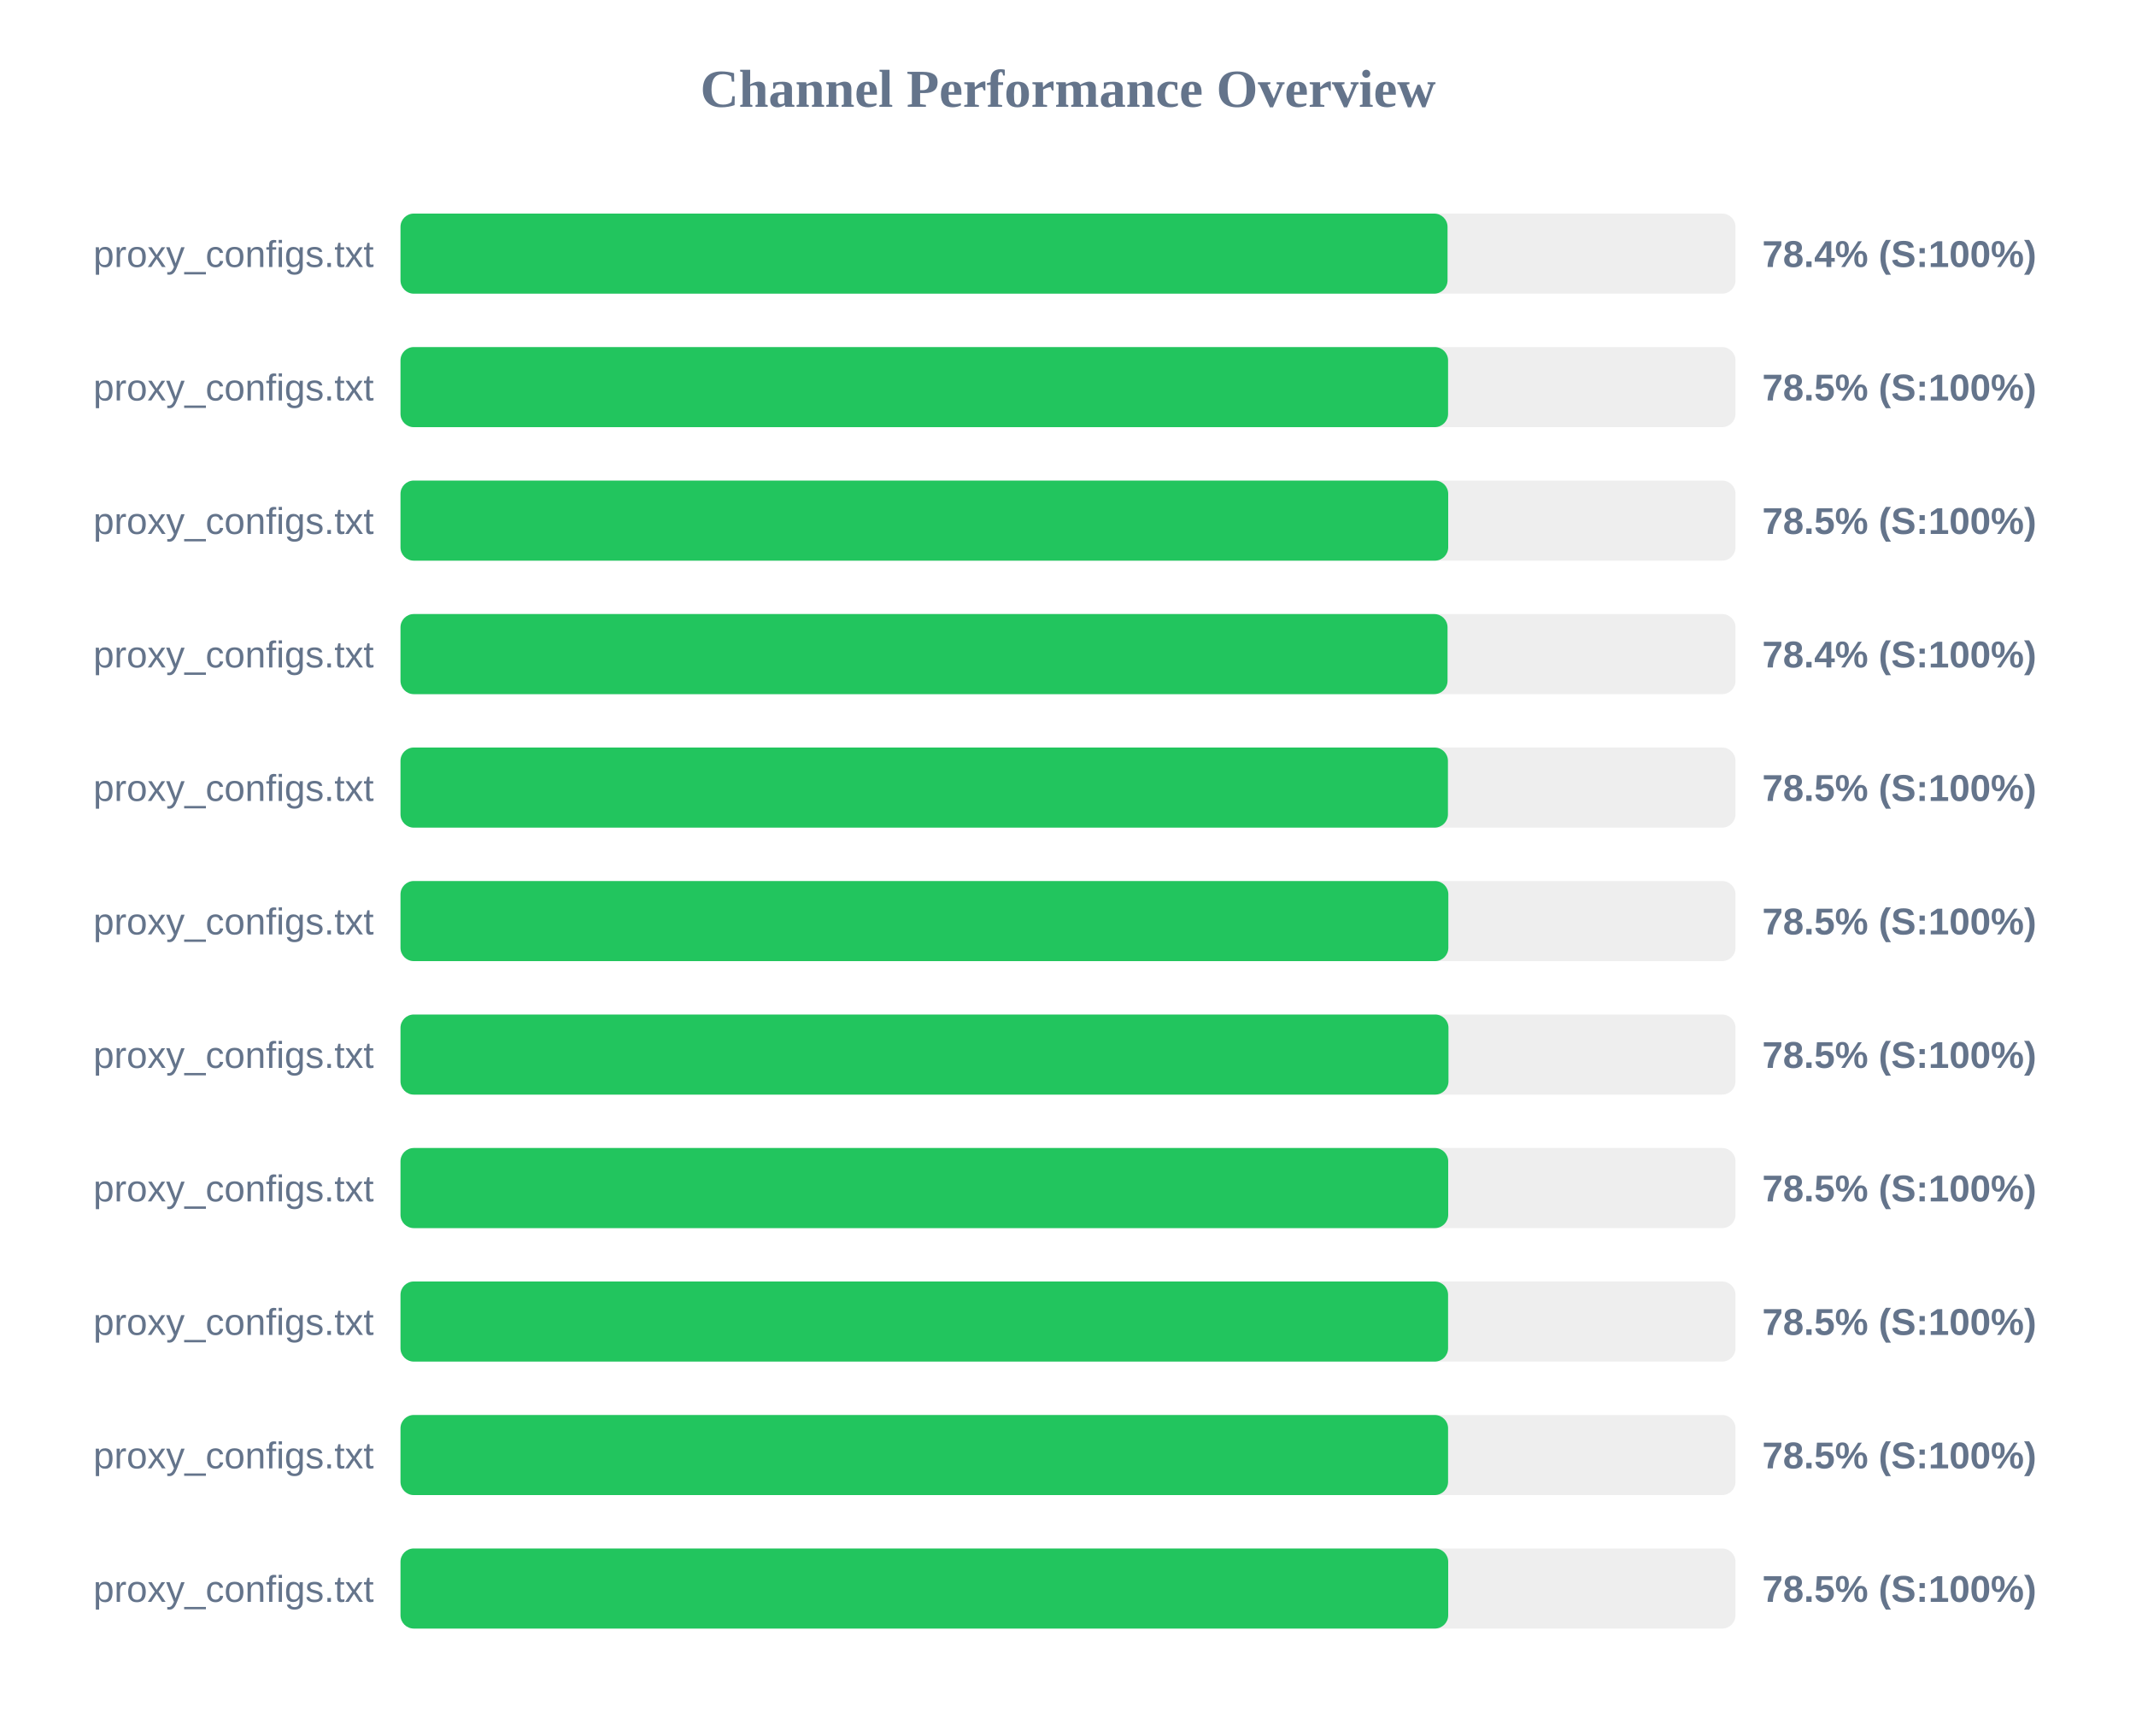
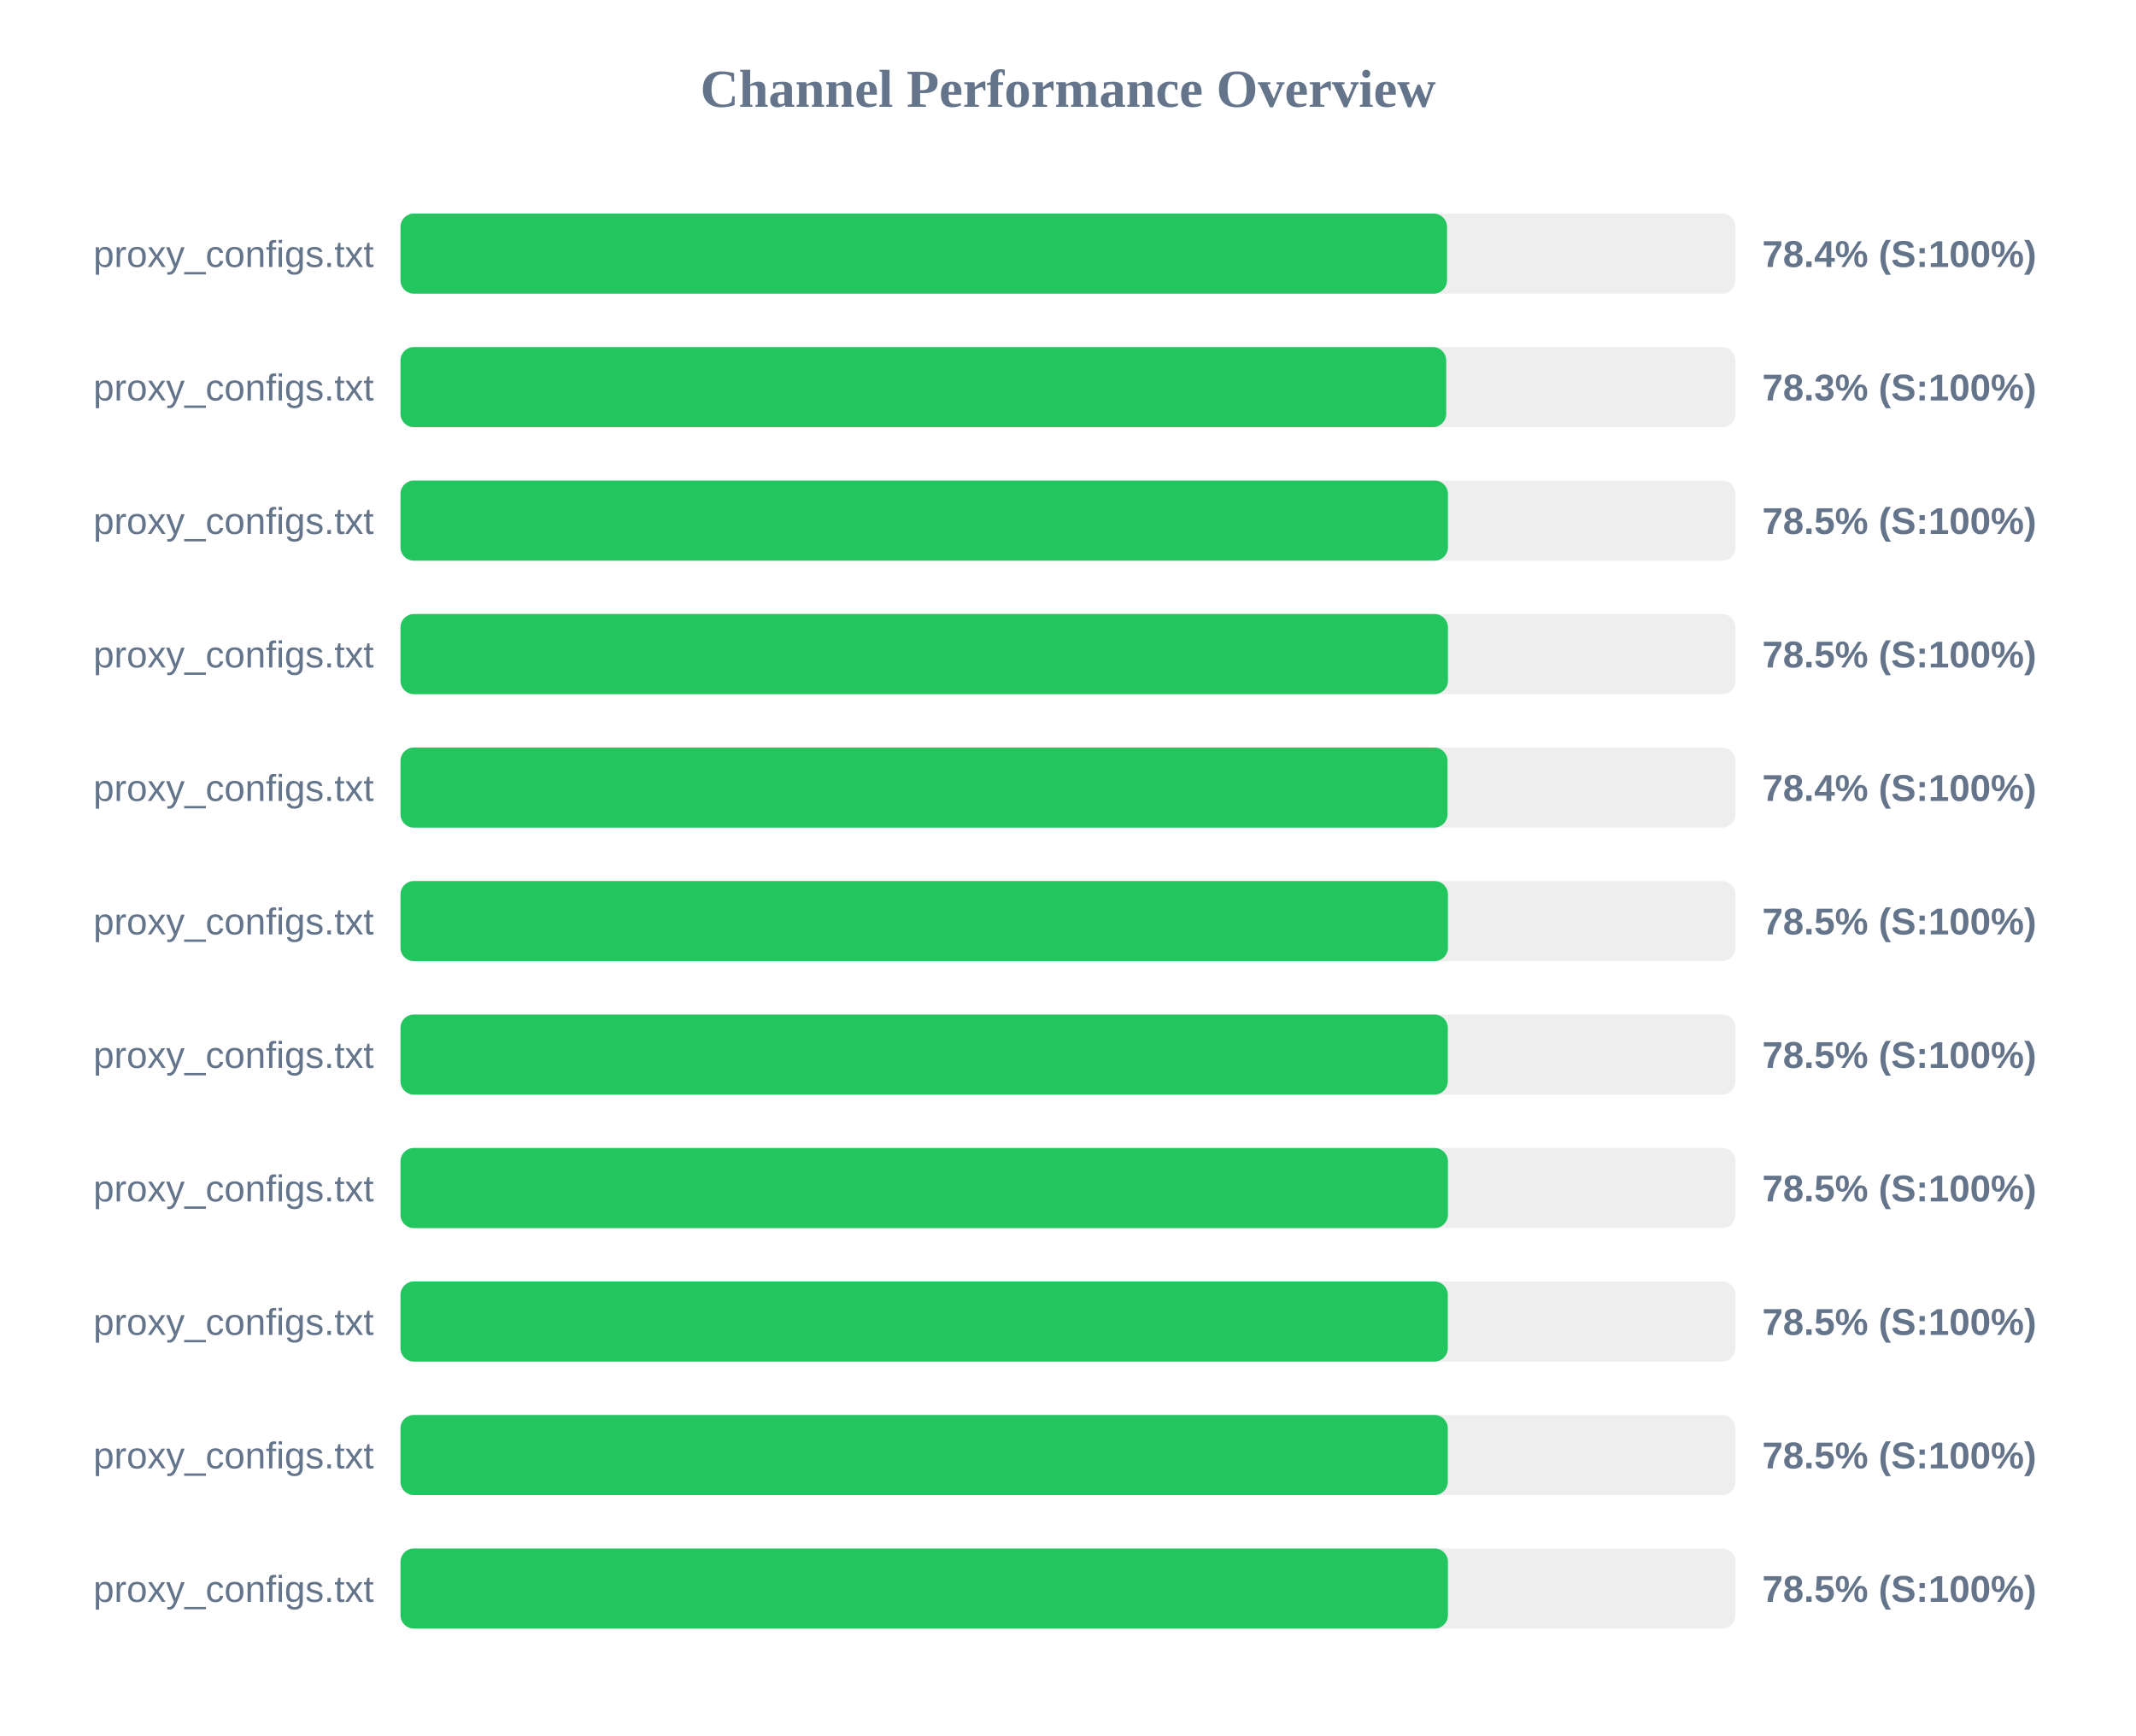
<svg xmlns="http://www.w3.org/2000/svg" width="800" height="650" version="1.1">
  <style>
        .row { font: 14px Arial; fill: #64748b; }
        .score { font: bold 14px Arial; fill: #64748b; }
    </style>
  <text x="400" y="40" text-anchor="middle" font-size="20px" font-weight="bold" fill="#64748b">Channel Performance Overview</text>
  <rect x="150" y="80" width="500" height="30" fill="#eee" rx="5" />
-   <rect x="150" y="80" width="392.15" height="30" fill="#22c55e" rx="5" />
+   <rect x="150" y="80" width="391.95" height="30" fill="#22c55e" rx="5" />
  <text x="140" y="100" text-anchor="end" class="row">proxy_configs.txt</text>
  <text x="660" y="100" text-anchor="start" class="score">78.4% (S:100%)</text>
  <rect x="150" y="130" width="500" height="30" fill="#eee" rx="5" />
-   <rect x="150" y="130" width="392.35" height="30" fill="#22c55e" rx="5" />
+   <rect x="150" y="130" width="391.65" height="30" fill="#22c55e" rx="5" />
  <text x="140" y="150" text-anchor="end" class="row">proxy_configs.txt</text>
-   <text x="660" y="150" text-anchor="start" class="score">78.5% (S:100%)</text>
+   <text x="660" y="150" text-anchor="start" class="score">78.3% (S:100%)</text>
  <rect x="150" y="180" width="500" height="30" fill="#eee" rx="5" />
-   <rect x="150" y="180" width="392.4" height="30" fill="#22c55e" rx="5" />
+   <rect x="150" y="180" width="392.3" height="30" fill="#22c55e" rx="5" />
  <text x="140" y="200" text-anchor="end" class="row">proxy_configs.txt</text>
  <text x="660" y="200" text-anchor="start" class="score">78.5% (S:100%)</text>
  <rect x="150" y="230" width="500" height="30" fill="#eee" rx="5" />
-   <rect x="150" y="230" width="392.15" height="30" fill="#22c55e" rx="5" />
+   <rect x="150" y="230" width="392.3" height="30" fill="#22c55e" rx="5" />
  <text x="140" y="250" text-anchor="end" class="row">proxy_configs.txt</text>
-   <text x="660" y="250" text-anchor="start" class="score">78.4% (S:100%)</text>
+   <text x="660" y="250" text-anchor="start" class="score">78.5% (S:100%)</text>
  <rect x="150" y="280" width="500" height="30" fill="#eee" rx="5" />
-   <rect x="150" y="280" width="392.3" height="30" fill="#22c55e" rx="5" />
+   <rect x="150" y="280" width="392.15" height="30" fill="#22c55e" rx="5" />
  <text x="140" y="300" text-anchor="end" class="row">proxy_configs.txt</text>
-   <text x="660" y="300" text-anchor="start" class="score">78.5% (S:100%)</text>
+   <text x="660" y="300" text-anchor="start" class="score">78.4% (S:100%)</text>
  <rect x="150" y="330" width="500" height="30" fill="#eee" rx="5" />
-   <rect x="150" y="330" width="392.45" height="30" fill="#22c55e" rx="5" />
+   <rect x="150" y="330" width="392.3" height="30" fill="#22c55e" rx="5" />
  <text x="140" y="350" text-anchor="end" class="row">proxy_configs.txt</text>
  <text x="660" y="350" text-anchor="start" class="score">78.5% (S:100%)</text>
  <rect x="150" y="380" width="500" height="30" fill="#eee" rx="5" />
-   <rect x="150" y="380" width="392.5" height="30" fill="#22c55e" rx="5" />
+   <rect x="150" y="380" width="392.25" height="30" fill="#22c55e" rx="5" />
  <text x="140" y="400" text-anchor="end" class="row">proxy_configs.txt</text>
  <text x="660" y="400" text-anchor="start" class="score">78.5% (S:100%)</text>
  <rect x="150" y="430" width="500" height="30" fill="#eee" rx="5" />
-   <rect x="150" y="430" width="392.4" height="30" fill="#22c55e" rx="5" />
+   <rect x="150" y="430" width="392.3" height="30" fill="#22c55e" rx="5" />
  <text x="140" y="450" text-anchor="end" class="row">proxy_configs.txt</text>
  <text x="660" y="450" text-anchor="start" class="score">78.5% (S:100%)</text>
  <rect x="150" y="480" width="500" height="30" fill="#eee" rx="5" />
-   <rect x="150" y="480" width="392.35" height="30" fill="#22c55e" rx="5" />
+   <rect x="150" y="480" width="392.25" height="30" fill="#22c55e" rx="5" />
  <text x="140" y="500" text-anchor="end" class="row">proxy_configs.txt</text>
  <text x="660" y="500" text-anchor="start" class="score">78.5% (S:100%)</text>
  <rect x="150" y="530" width="500" height="30" fill="#eee" rx="5" />
-   <rect x="150" y="530" width="392.35" height="30" fill="#22c55e" rx="5" />
+   <rect x="150" y="530" width="392.25" height="30" fill="#22c55e" rx="5" />
  <text x="140" y="550" text-anchor="end" class="row">proxy_configs.txt</text>
  <text x="660" y="550" text-anchor="start" class="score">78.5% (S:100%)</text>
  <rect x="150" y="580" width="500" height="30" fill="#eee" rx="5" />
-   <rect x="150" y="580" width="392.4" height="30" fill="#22c55e" rx="5" />
+   <rect x="150" y="580" width="392.3" height="30" fill="#22c55e" rx="5" />
  <text x="140" y="600" text-anchor="end" class="row">proxy_configs.txt</text>
  <text x="660" y="600" text-anchor="start" class="score">78.5% (S:100%)</text>
</svg>
